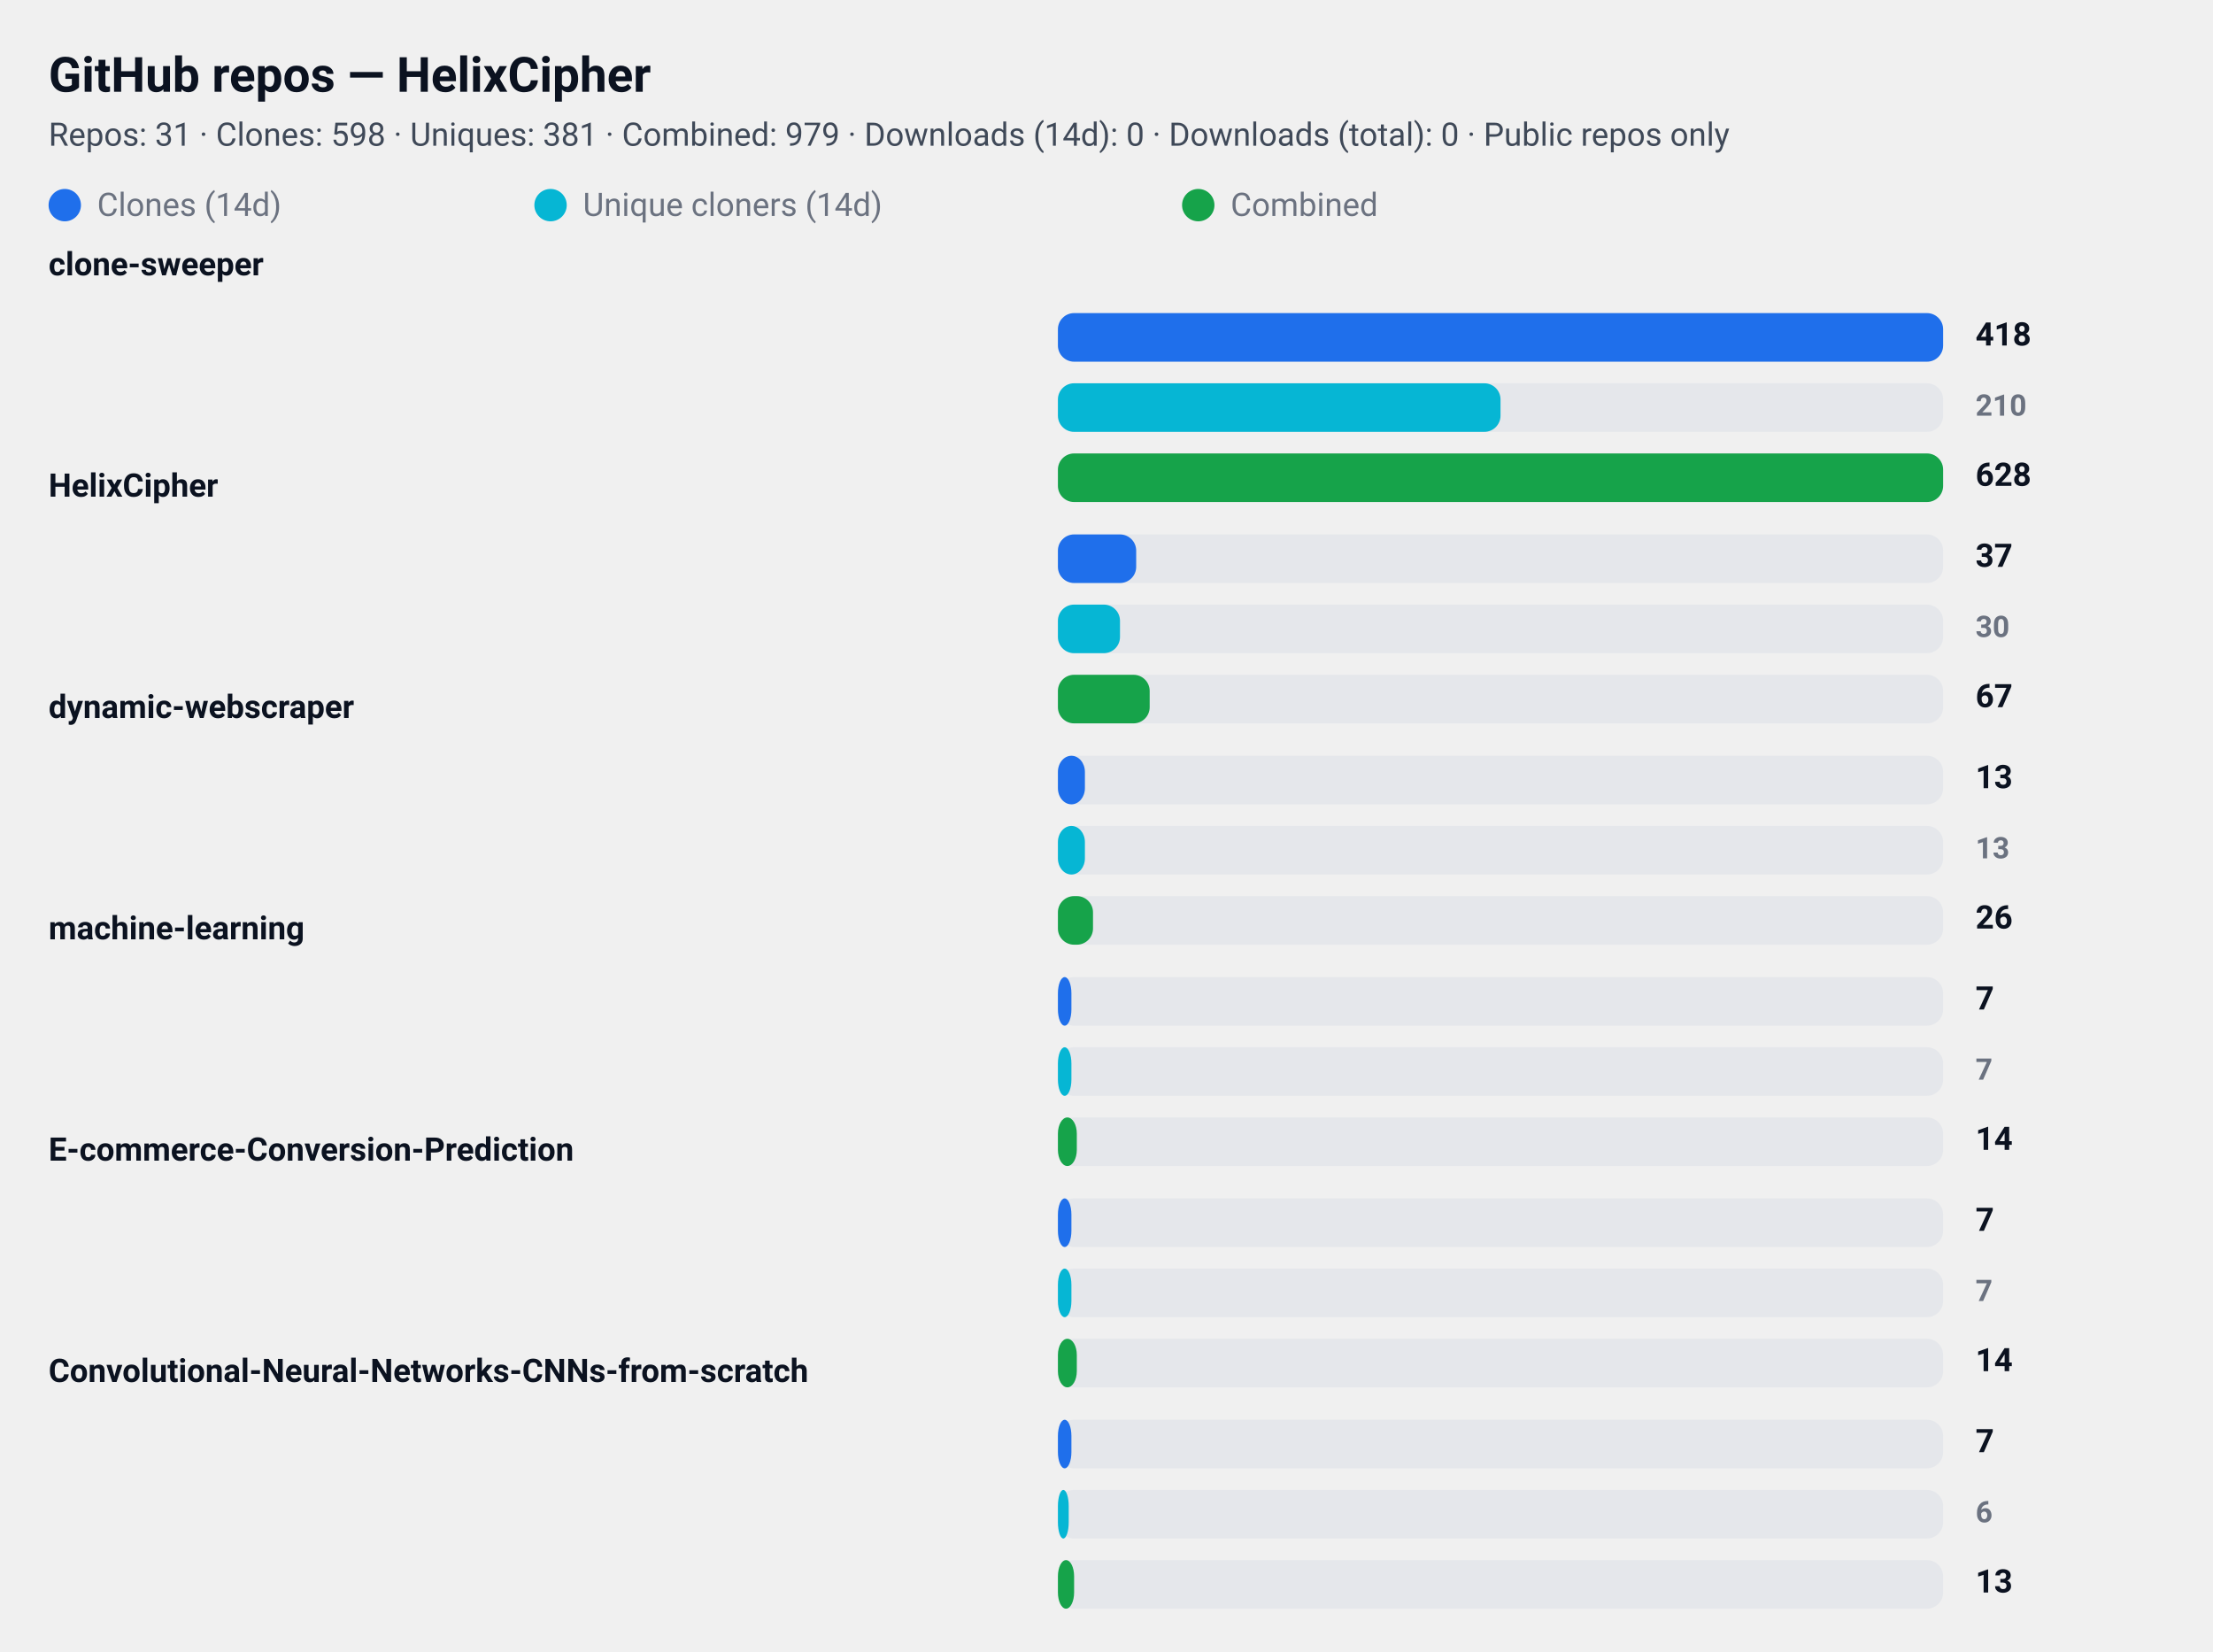
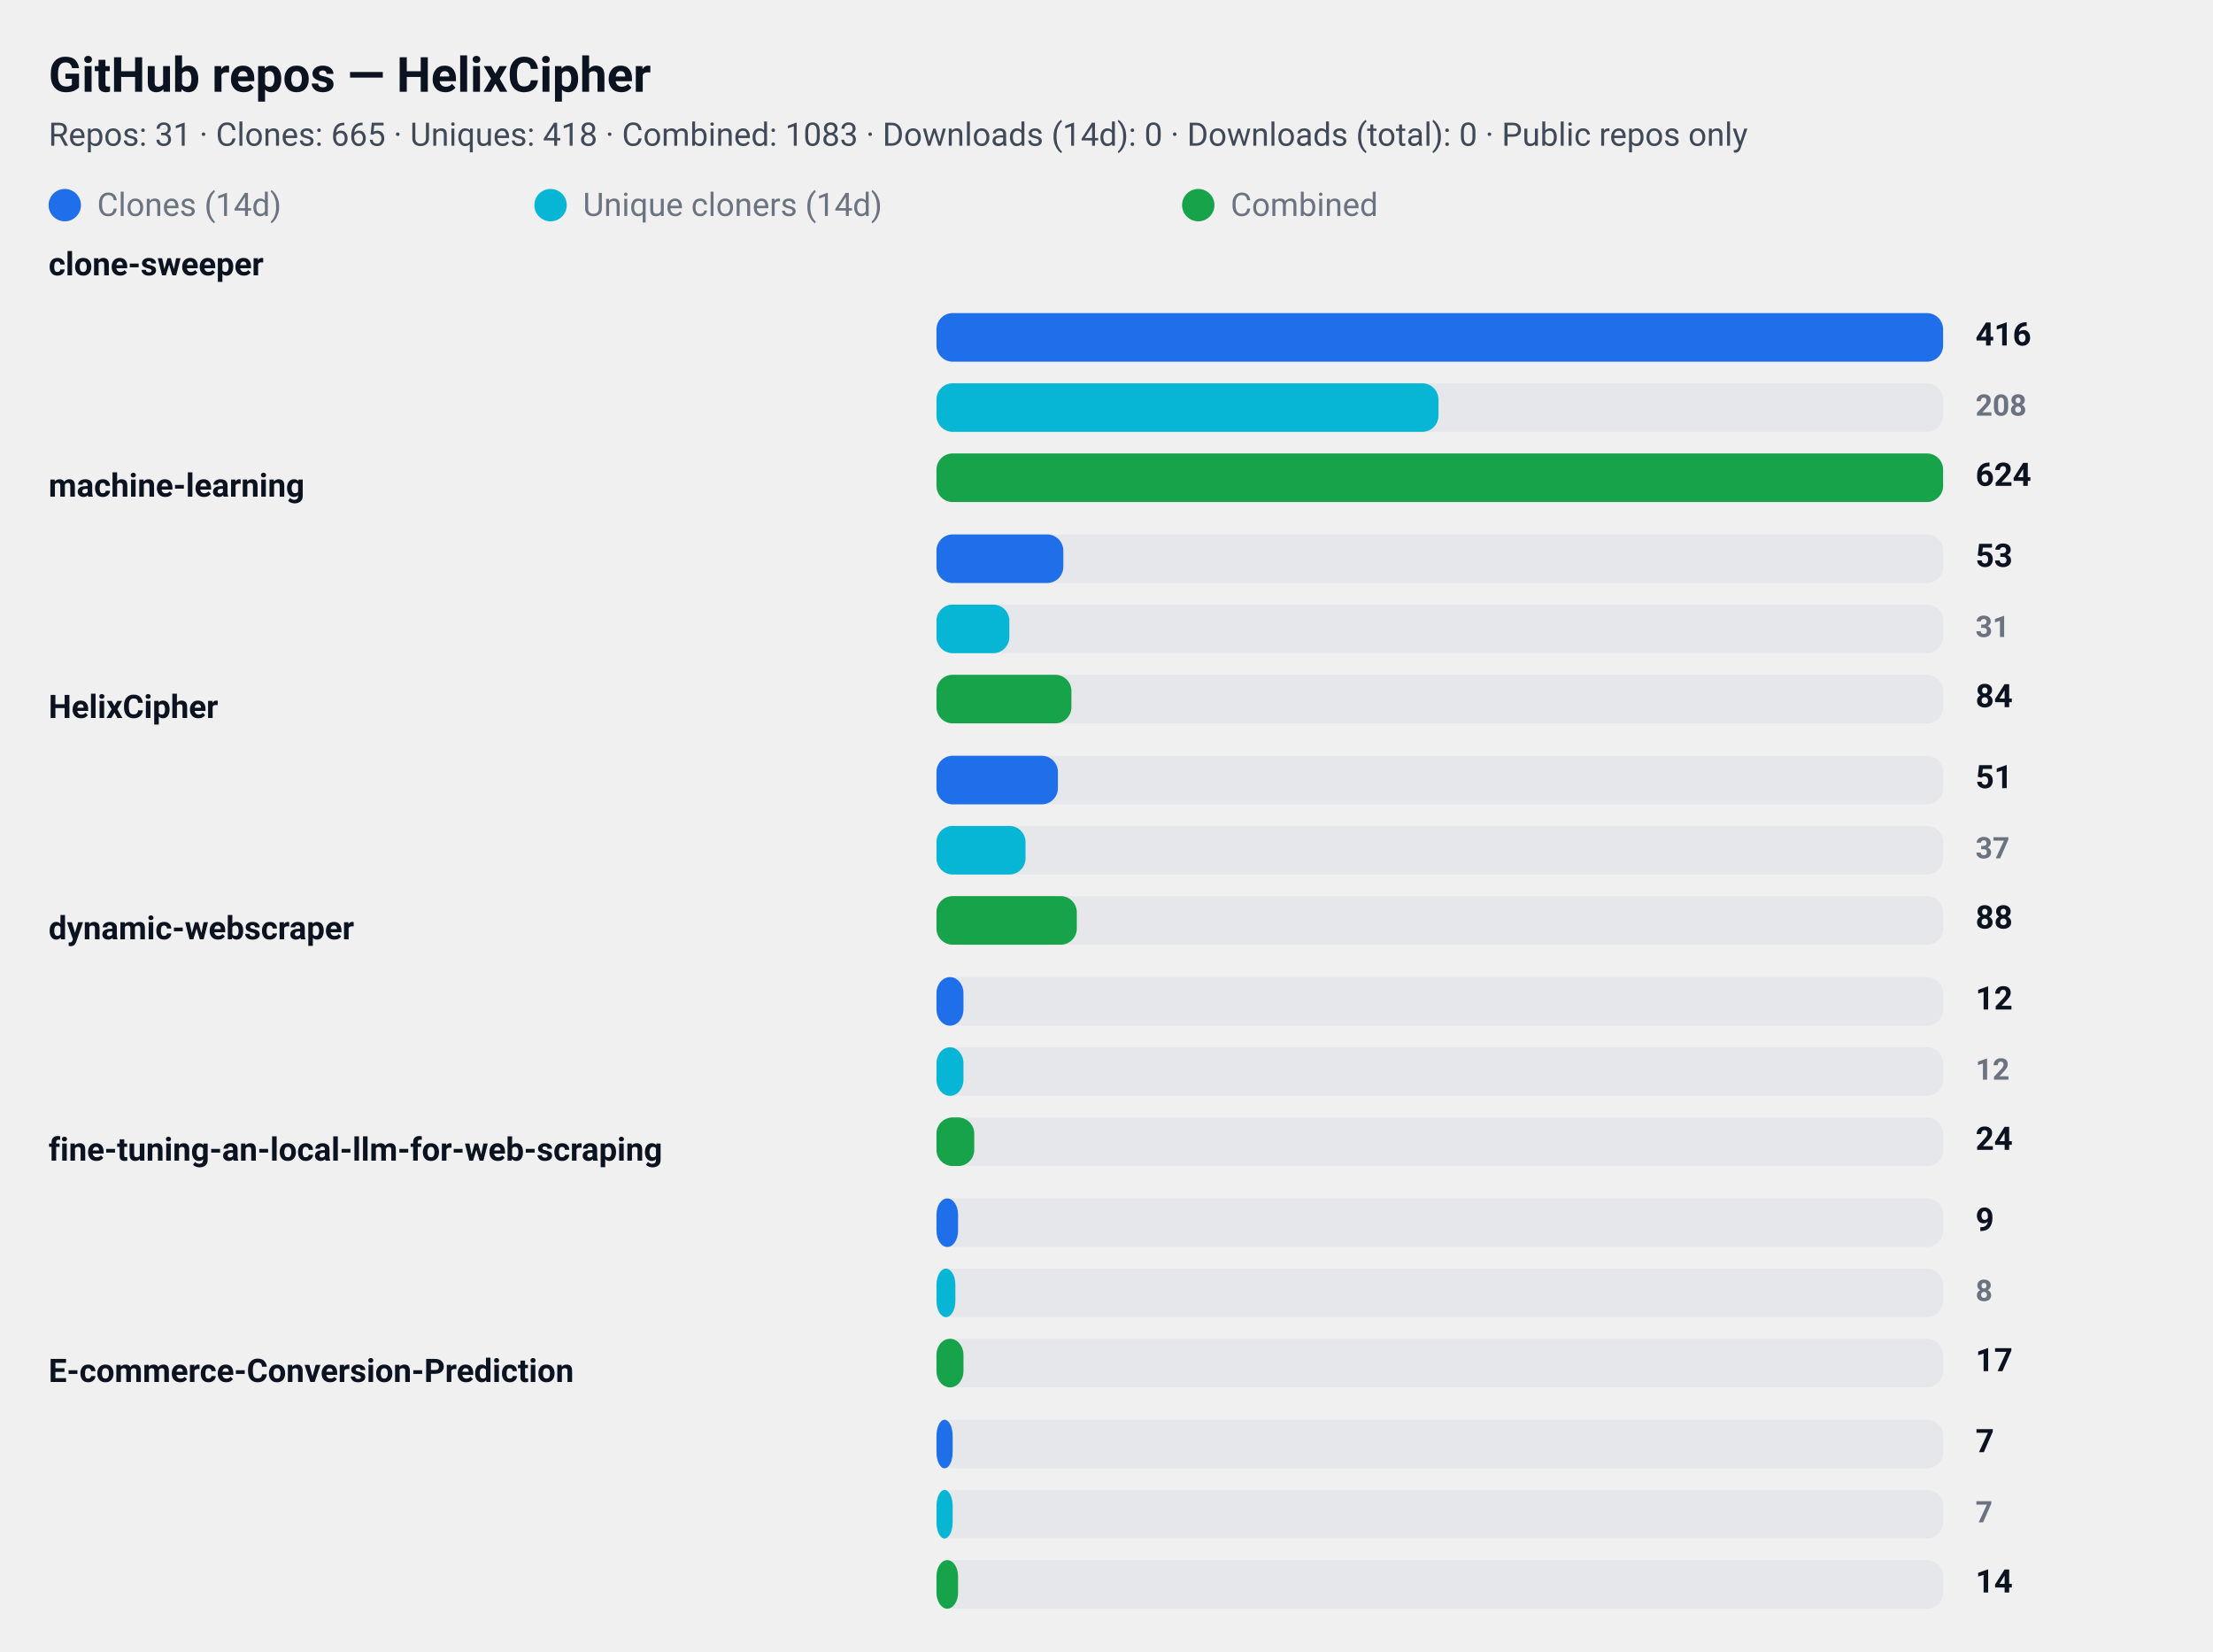
<svg xmlns="http://www.w3.org/2000/svg" width="820" height="612" viewBox="0 0 820 612" role="img" aria-label="GitHub repository clone statistics">
  <style>
  .card  { font-family: "Segoe UI", Roboto, "Helvetica Neue", Arial, sans-serif; }
  .title { font-weight: 700; font-size: 18px; fill: #0b1220; }
  .meta  { font-weight: 400; font-size: 12px; fill: #374151; opacity: 0.95; }
  .label { font-weight: 600; font-size: 12px; fill: #0b1220; }
  .count { font-weight: 700; font-size: 12px; fill: #0b1220; text-anchor: start; }
  .count-small { font-weight: 600; font-size: 11px; fill:#6b7280; text-anchor: start; }
  .muted { font-size:12px; fill:#6b7280; }

  .bar-clone { fill: #1f6feb; rx:6; }
  .bar-uniq  { fill: #06b6d4; rx:6; }
  .bar-comb  { fill: #16a34a; rx:6; }

  .bar-bg { fill: #e5e7eb; rx:6; }
  @media (prefers-color-scheme: dark) {
    .title, .meta, .label, .count, .count-small, .muted { fill: #ffffff; }
    .meta, .count-small { opacity: 0.9; }
  }
</style>
  <rect x="0" y="0" width="820" height="612" rx="12" fill="transparent" />
  <text x="18" y="34" class="title card">GitHub repos — HelixCipher</text>
-   <text x="18" y="54" class="meta card">Repos: 31 · Clones: 598 · Uniques: 381 · Combined: 979 · Downloads (14d): 0 · Downloads (total): 0 · Public repos only</text>
+   <text x="18" y="54" class="meta card">Repos: 31 · Clones: 665 · Uniques: 418 · Combined: 1083 · Downloads (14d): 0 · Downloads (total): 0 · Public repos only</text>
  <g id="legend">
    <rect x="18" y="70" width="12" height="12" class="bar-clone" />
    <text x="36" y="80" class="muted card">Clones (14d)</text>
    <rect x="198" y="70" width="12" height="12" class="bar-uniq" />
    <text x="216" y="80" class="muted card">Unique cloners (14d)</text>
    <rect x="438" y="70" width="12" height="12" class="bar-comb" />
    <text x="456" y="80" class="muted card">Combined</text>
  </g>
  <text x="18" y="102" class="label card">clone-sweeper</text>
-   <rect x="392" y="116" width="328" height="18" class="bar-bg" />
-   <rect x="392" y="116" width="328" height="18" class="bar-clone" />
-   <text x="732" y="128" class="count card">418</text>
-   <rect x="392" y="142" width="328" height="18" class="bar-bg" />
-   <rect x="392" y="142" width="164" height="18" class="bar-uniq" />
-   <text x="732" y="154" class="count-small card">210</text>
-   <rect x="392" y="168" width="328" height="18" class="bar-bg" />
-   <rect x="392" y="168" width="328" height="18" class="bar-comb" />
-   <text x="732" y="180" class="count card">628</text>
-   <text x="18" y="184" class="label card">HelixCipher</text>
-   <rect x="392" y="198" width="328" height="18" class="bar-bg" />
-   <rect x="392" y="198" width="29" height="18" class="bar-clone" />
-   <text x="732" y="210" class="count card">37</text>
-   <rect x="392" y="224" width="328" height="18" class="bar-bg" />
-   <rect x="392" y="224" width="23" height="18" class="bar-uniq" />
-   <text x="732" y="236" class="count-small card">30</text>
-   <rect x="392" y="250" width="328" height="18" class="bar-bg" />
-   <rect x="392" y="250" width="34" height="18" class="bar-comb" />
-   <text x="732" y="262" class="count card">67</text>
-   <text x="18" y="266" class="label card">dynamic-webscraper</text>
-   <rect x="392" y="280" width="328" height="18" class="bar-bg" />
-   <rect x="392" y="280" width="10" height="18" class="bar-clone" />
-   <text x="732" y="292" class="count card">13</text>
-   <rect x="392" y="306" width="328" height="18" class="bar-bg" />
-   <rect x="392" y="306" width="10" height="18" class="bar-uniq" />
-   <text x="732" y="318" class="count-small card">13</text>
-   <rect x="392" y="332" width="328" height="18" class="bar-bg" />
-   <rect x="392" y="332" width="13" height="18" class="bar-comb" />
-   <text x="732" y="344" class="count card">26</text>
-   <text x="18" y="348" class="label card">machine-learning</text>
-   <rect x="392" y="362" width="328" height="18" class="bar-bg" />
-   <rect x="392" y="362" width="5" height="18" class="bar-clone" />
-   <text x="732" y="374" class="count card">7</text>
-   <rect x="392" y="388" width="328" height="18" class="bar-bg" />
-   <rect x="392" y="388" width="5" height="18" class="bar-uniq" />
-   <text x="732" y="400" class="count-small card">7</text>
-   <rect x="392" y="414" width="328" height="18" class="bar-bg" />
-   <rect x="392" y="414" width="7" height="18" class="bar-comb" />
-   <text x="732" y="426" class="count card">14</text>
-   <text x="18" y="430" class="label card">E-commerce-Conversion-Prediction</text>
-   <rect x="392" y="444" width="328" height="18" class="bar-bg" />
-   <rect x="392" y="444" width="5" height="18" class="bar-clone" />
-   <text x="732" y="456" class="count card">7</text>
-   <rect x="392" y="470" width="328" height="18" class="bar-bg" />
-   <rect x="392" y="470" width="5" height="18" class="bar-uniq" />
-   <text x="732" y="482" class="count-small card">7</text>
-   <rect x="392" y="496" width="328" height="18" class="bar-bg" />
-   <rect x="392" y="496" width="7" height="18" class="bar-comb" />
-   <text x="732" y="508" class="count card">14</text>
-   <text x="18" y="512" class="label card">Convolutional-Neural-Networks-CNNs-from-scratch</text>
-   <rect x="392" y="526" width="328" height="18" class="bar-bg" />
-   <rect x="392" y="526" width="5" height="18" class="bar-clone" />
+   <rect x="347" y="116" width="373" height="18" class="bar-bg" />
+   <rect x="347" y="116" width="373" height="18" class="bar-clone" />
+   <text x="732" y="128" class="count card">416</text>
+   <rect x="347" y="142" width="373" height="18" class="bar-bg" />
+   <rect x="347" y="142" width="186" height="18" class="bar-uniq" />
+   <text x="732" y="154" class="count-small card">208</text>
+   <rect x="347" y="168" width="373" height="18" class="bar-bg" />
+   <rect x="347" y="168" width="373" height="18" class="bar-comb" />
+   <text x="732" y="180" class="count card">624</text>
+   <text x="18" y="184" class="label card">machine-learning</text>
+   <rect x="347" y="198" width="373" height="18" class="bar-bg" />
+   <rect x="347" y="198" width="47" height="18" class="bar-clone" />
+   <text x="732" y="210" class="count card">53</text>
+   <rect x="347" y="224" width="373" height="18" class="bar-bg" />
+   <rect x="347" y="224" width="27" height="18" class="bar-uniq" />
+   <text x="732" y="236" class="count-small card">31</text>
+   <rect x="347" y="250" width="373" height="18" class="bar-bg" />
+   <rect x="347" y="250" width="50" height="18" class="bar-comb" />
+   <text x="732" y="262" class="count card">84</text>
+   <text x="18" y="266" class="label card">HelixCipher</text>
+   <rect x="347" y="280" width="373" height="18" class="bar-bg" />
+   <rect x="347" y="280" width="45" height="18" class="bar-clone" />
+   <text x="732" y="292" class="count card">51</text>
+   <rect x="347" y="306" width="373" height="18" class="bar-bg" />
+   <rect x="347" y="306" width="33" height="18" class="bar-uniq" />
+   <text x="732" y="318" class="count-small card">37</text>
+   <rect x="347" y="332" width="373" height="18" class="bar-bg" />
+   <rect x="347" y="332" width="52" height="18" class="bar-comb" />
+   <text x="732" y="344" class="count card">88</text>
+   <text x="18" y="348" class="label card">dynamic-webscraper</text>
+   <rect x="347" y="362" width="373" height="18" class="bar-bg" />
+   <rect x="347" y="362" width="10" height="18" class="bar-clone" />
+   <text x="732" y="374" class="count card">12</text>
+   <rect x="347" y="388" width="373" height="18" class="bar-bg" />
+   <rect x="347" y="388" width="10" height="18" class="bar-uniq" />
+   <text x="732" y="400" class="count-small card">12</text>
+   <rect x="347" y="414" width="373" height="18" class="bar-bg" />
+   <rect x="347" y="414" width="14" height="18" class="bar-comb" />
+   <text x="732" y="426" class="count card">24</text>
+   <text x="18" y="430" class="label card">fine-tuning-an-local-llm-for-web-scraping</text>
+   <rect x="347" y="444" width="373" height="18" class="bar-bg" />
+   <rect x="347" y="444" width="8" height="18" class="bar-clone" />
+   <text x="732" y="456" class="count card">9</text>
+   <rect x="347" y="470" width="373" height="18" class="bar-bg" />
+   <rect x="347" y="470" width="7" height="18" class="bar-uniq" />
+   <text x="732" y="482" class="count-small card">8</text>
+   <rect x="347" y="496" width="373" height="18" class="bar-bg" />
+   <rect x="347" y="496" width="10" height="18" class="bar-comb" />
+   <text x="732" y="508" class="count card">17</text>
+   <text x="18" y="512" class="label card">E-commerce-Conversion-Prediction</text>
+   <rect x="347" y="526" width="373" height="18" class="bar-bg" />
+   <rect x="347" y="526" width="6" height="18" class="bar-clone" />
  <text x="732" y="538" class="count card">7</text>
-   <rect x="392" y="552" width="328" height="18" class="bar-bg" />
-   <rect x="392" y="552" width="4" height="18" class="bar-uniq" />
-   <text x="732" y="564" class="count-small card">6</text>
-   <rect x="392" y="578" width="328" height="18" class="bar-bg" />
-   <rect x="392" y="578" width="6" height="18" class="bar-comb" />
-   <text x="732" y="590" class="count card">13</text>
+   <rect x="347" y="552" width="373" height="18" class="bar-bg" />
+   <rect x="347" y="552" width="6" height="18" class="bar-uniq" />
+   <text x="732" y="564" class="count-small card">7</text>
+   <rect x="347" y="578" width="373" height="18" class="bar-bg" />
+   <rect x="347" y="578" width="8" height="18" class="bar-comb" />
+   <text x="732" y="590" class="count card">14</text>
</svg>
